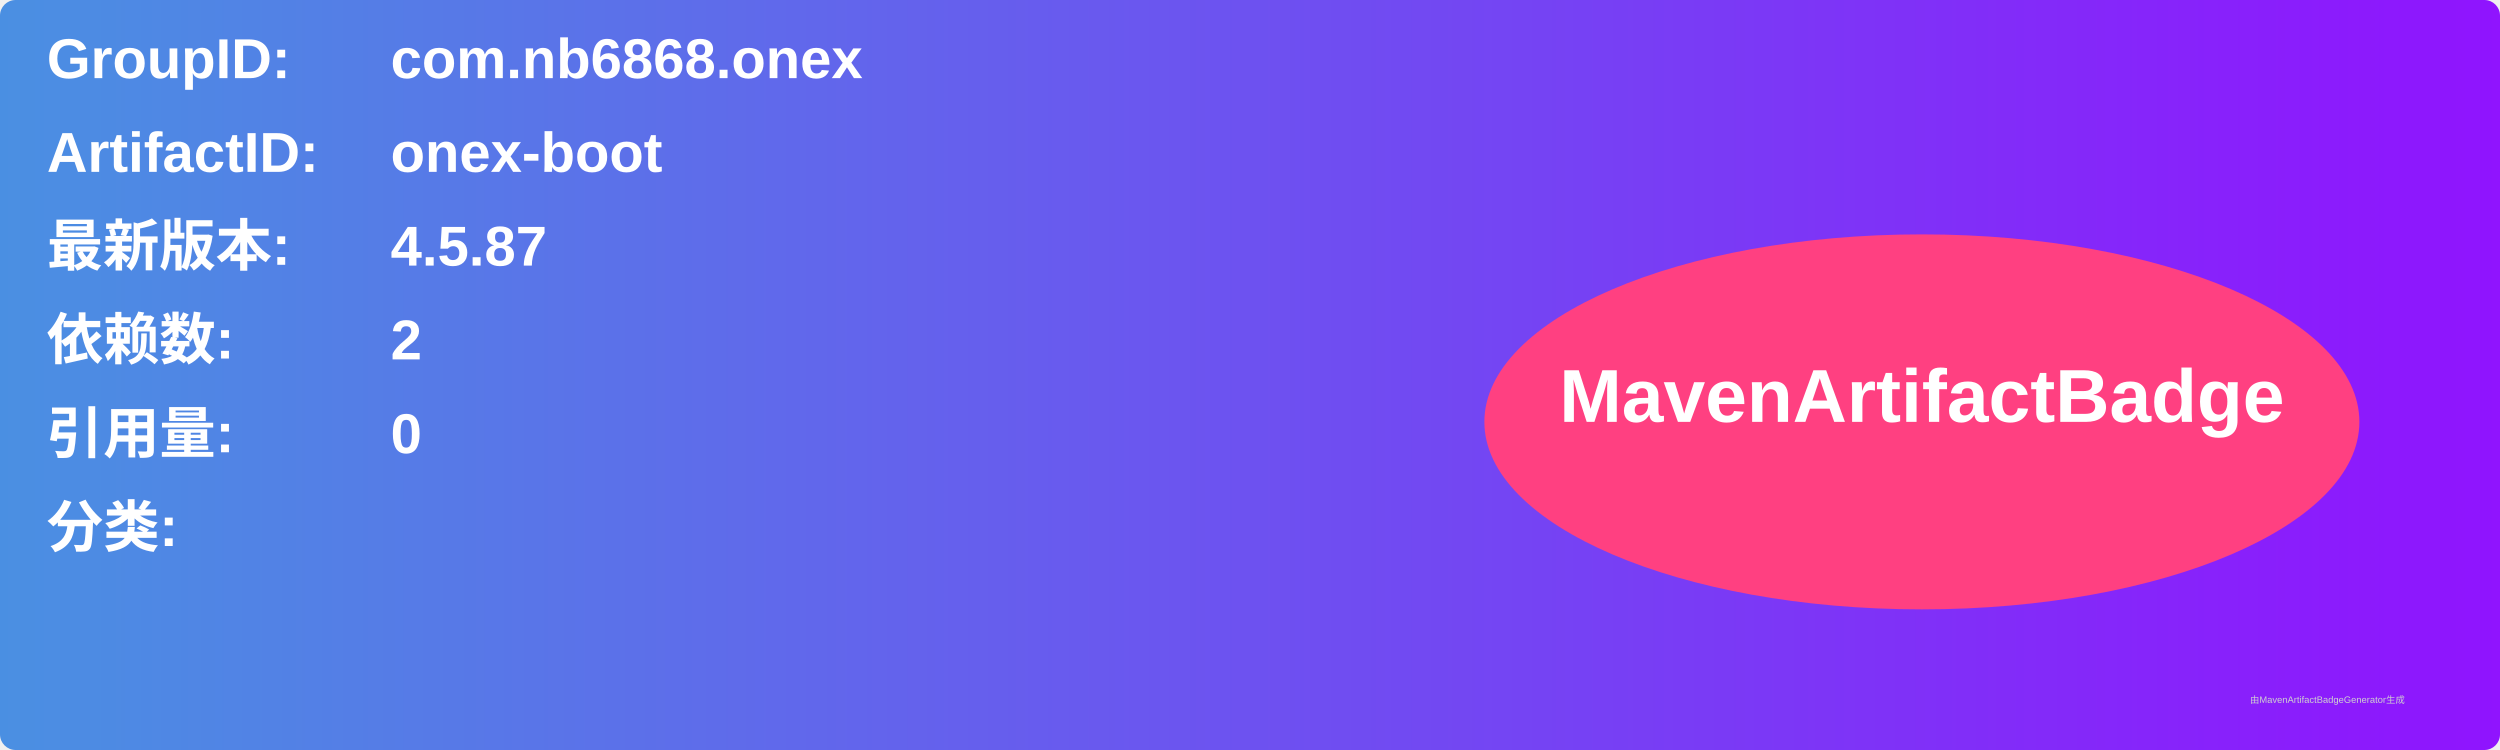
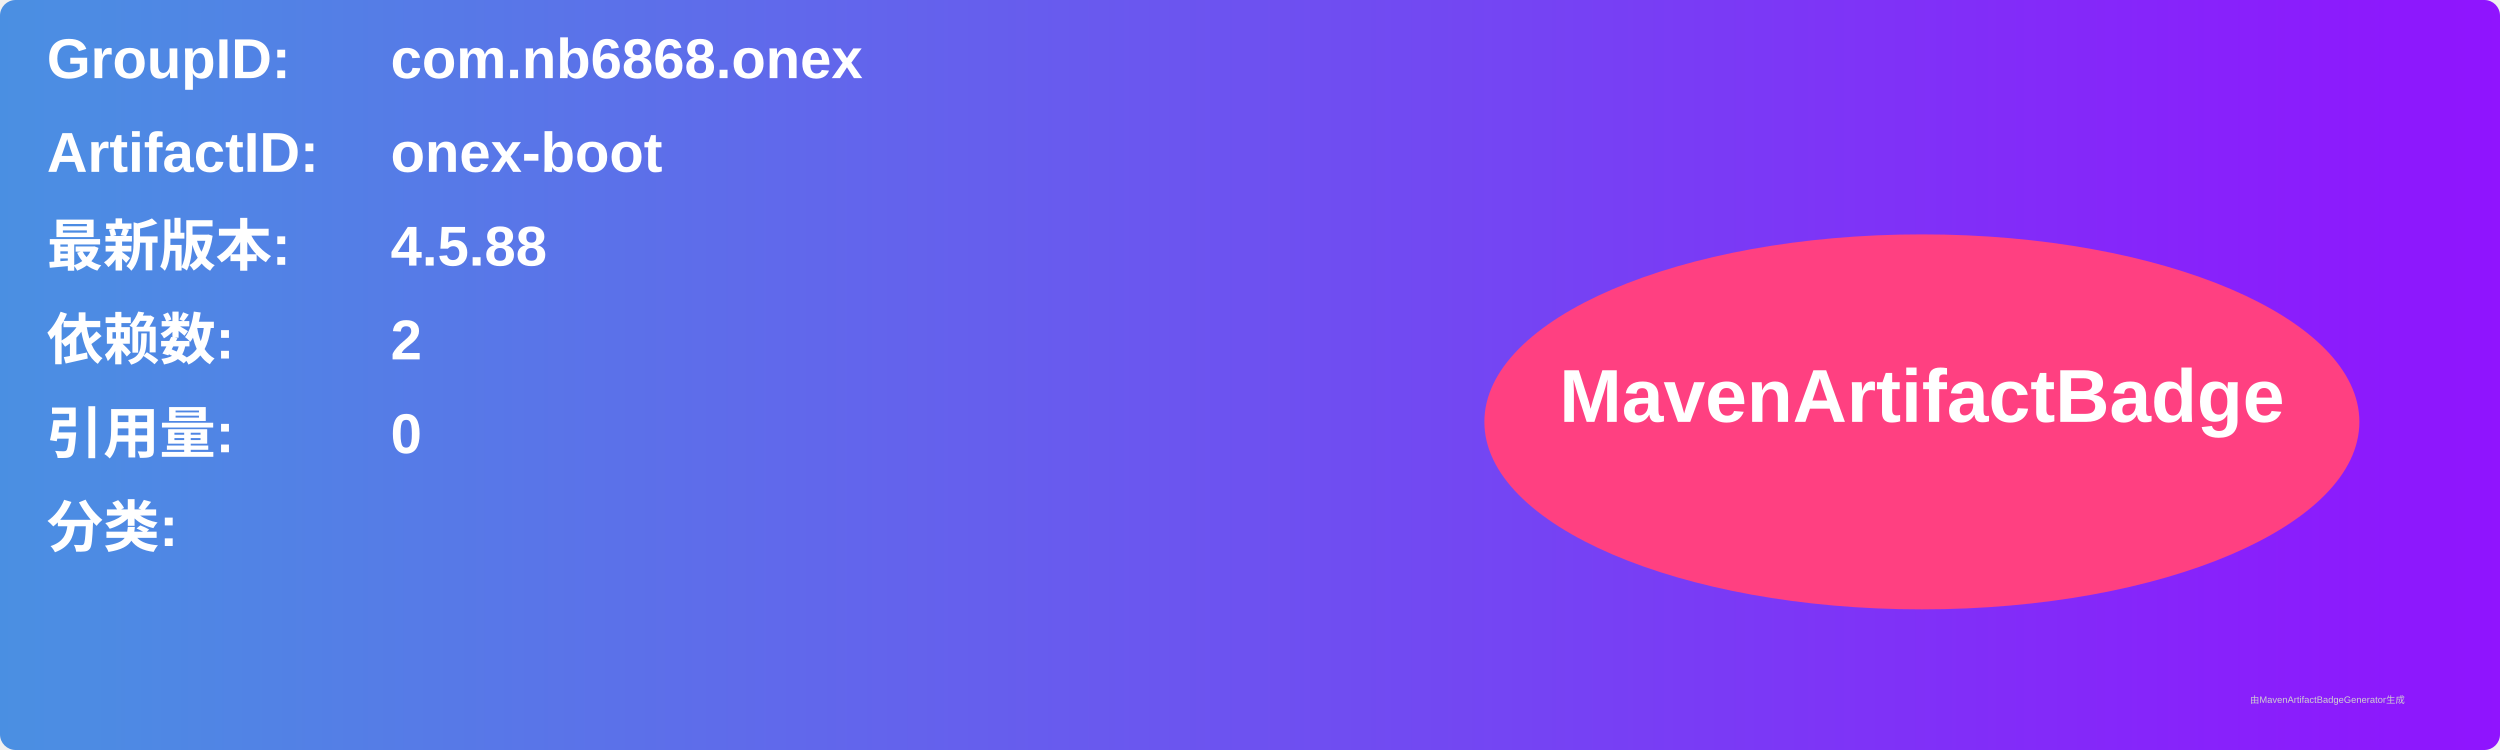
<svg xmlns="http://www.w3.org/2000/svg" width="800" height="240" viewBox="0 0 800 240">
  <linearGradient id="grad" x1="0%" y1="0%" x2="100%" y2="0%">
    <stop offset="0%" stop-color="#4a90e2" />
    <stop offset="100%" stop-color="#9013fe" />
  </linearGradient>
  <rect width="100%" height="100%" rx="5" ry="5" fill="url(#grad)" />
  <g transform="translate(15, 15)">
    <text x="0" y="10" font-family="Arial" font-size="18" fill="white" font-weight="bold" width="260">GroupID:</text>
    <text x="110" y="10" font-family="Arial" font-size="18" fill="white" font-weight="bold" width="460">com.nb6868.onex</text>
    <text x="0" y="40" font-family="Arial" font-size="18" fill="white" font-weight="bold" width="260">ArtifactID:</text>
    <text x="110" y="40" font-family="Arial" font-size="18" fill="white" font-weight="bold" width="460">onex-boot</text>
    <text x="0" y="70" font-family="Arial" font-size="18" fill="white" font-weight="bold">最新版本:</text>
    <text x="110" y="70" font-family="Arial" font-size="18" fill="white" font-weight="bold">
-       <tspan font-weight="bold">4.5.87</tspan>
+       <tspan font-weight="bold">4.5.88</tspan>
    </text>
    <text x="0" y="100" font-family="Arial" font-size="18" fill="white" font-weight="bold">依赖数: </text>
    <text x="110" y="100" font-family="Arial" font-size="18" fill="white">
      <tspan font-weight="bold">2</tspan>
    </text>
    <text x="0" y="130" font-family="Arial" font-size="18" fill="white" font-weight="bold">引用量: </text>
    <text x="110" y="130" font-family="Arial" font-size="18" fill="white">
      <tspan font-weight="bold">0</tspan>
    </text>
    <text x="0" y="160" font-family="Arial" font-size="18" fill="white" font-weight="bold">分类:</text>
    <text x="10" y="190" font-family="Arial" font-size="10" fill="white">
      <tspan font-weight="bold" />
    </text>
    <ellipse cx="600" cy="120" rx="140" ry="60" fill="#ff4081" />
    <text x="600" y="120" text-anchor="middle" font-family="Arial" font-size="24" fill="white" font-weight="bold">MavenArtifactBadge</text>
  </g>
  <text x="720" y="225" font-family="Arial" font-size="3" fill="#d0d0d0">由MavenArtifactBadgeGenerator生成</text>
</svg>
